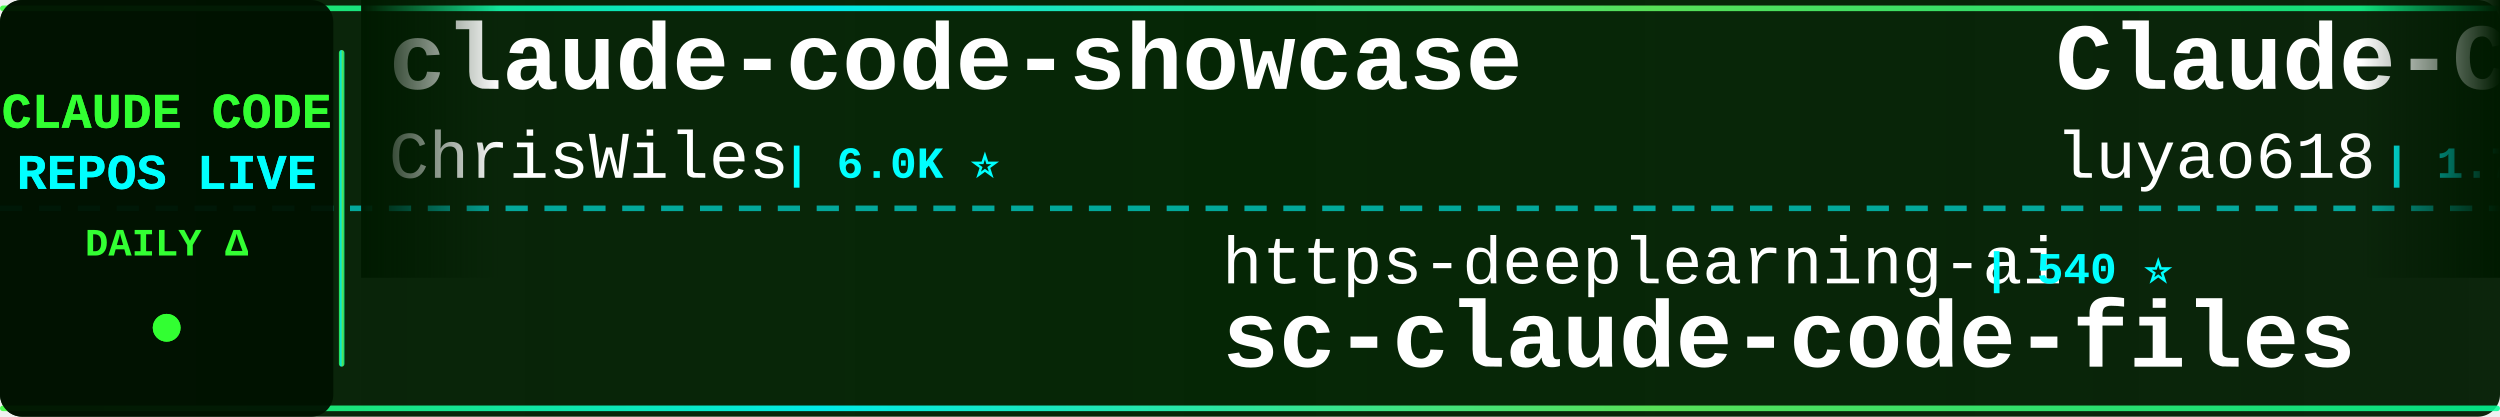
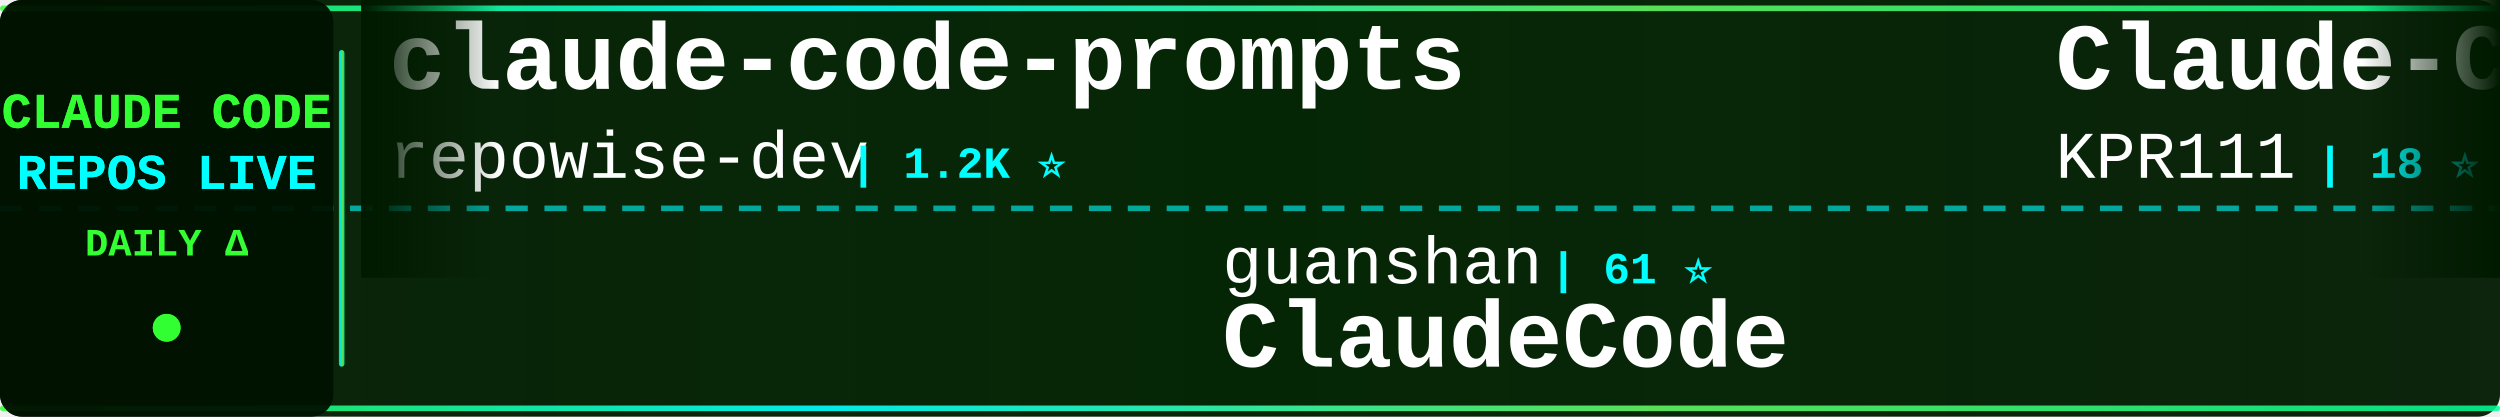
<svg xmlns="http://www.w3.org/2000/svg" width="900" height="150">
  <defs>
    <linearGradient id="tickerBg" x1="0%" y1="0%" x2="100%" y2="0%">
      <stop offset="0%" style="stop-color:#001a00;stop-opacity:0.95" />
      <stop offset="50%" style="stop-color:#002200;stop-opacity:0.98" />
      <stop offset="100%" style="stop-color:#001a00;stop-opacity:0.95" />
    </linearGradient>
    <linearGradient id="borderGrad" x1="0%" y1="0%" x2="100%" y2="0%">
      <stop offset="0%" style="stop-color:#33ff33;stop-opacity:0.85">
        <animate attributeName="stop-opacity" values="0.85;1;0.85" dur="2s" repeatCount="indefinite" />
      </stop>
      <stop offset="33%" style="stop-color:#00ffff;stop-opacity:0.9">
        <animate attributeName="stop-opacity" values="0.9;1;0.9" dur="2.2s" repeatCount="indefinite" />
      </stop>
      <stop offset="66%" style="stop-color:#66ff66;stop-opacity:0.85">
        <animate attributeName="stop-opacity" values="0.85;1;0.85" dur="1.8s" repeatCount="indefinite" />
      </stop>
      <stop offset="100%" style="stop-color:#00ff99;stop-opacity:0.85">
        <animate attributeName="stop-opacity" values="0.85;1;0.85" dur="2s" repeatCount="indefinite" />
      </stop>
    </linearGradient>
    <filter id="textGlow">
      <feGaussianBlur stdDeviation="0.1" result="coloredBlur" />
      <feMerge>
        <feMergeNode in="coloredBlur" />
        <feMergeNode in="SourceGraphic" />
      </feMerge>
    </filter>
    <filter id="metricGlow">
      <feGaussianBlur stdDeviation="0.2" result="coloredBlur" />
      <feMerge>
        <feMergeNode in="coloredBlur" />
        <feMergeNode in="SourceGraphic" />
      </feMerge>
    </filter>
    <linearGradient id="leftFade" x1="0%" y1="0%" x2="100%" y2="0%">
      <stop offset="0%" style="stop-color:#001a00;stop-opacity:1" />
      <stop offset="100%" style="stop-color:#001a00;stop-opacity:0" />
    </linearGradient>
    <linearGradient id="rightFade" x1="0%" y1="0%" x2="100%" y2="0%">
      <stop offset="0%" style="stop-color:#001a00;stop-opacity:0" />
      <stop offset="100%" style="stop-color:#001a00;stop-opacity:1" />
    </linearGradient>
  </defs>
  <rect width="900" height="150" fill="url(#tickerBg)" rx="8" />
  <rect x="0" y="2" width="900" height="2" fill="url(#borderGrad)" rx="1" />
  <rect x="0" y="146" width="900" height="2" fill="url(#borderGrad)" rx="1" />
  <line x1="0" y1="75" x2="900" y2="75" stroke="#00ffff" stroke-width="2" stroke-dasharray="8 6" opacity="0.6" />
  <rect x="0" y="0" width="120" height="150" fill="#001100" opacity="0.95" rx="8" />
  <text x="60" y="46" font-family="'Courier New', monospace" font-size="18" font-weight="bold" fill="#33ff33" text-anchor="middle" filter="url(#textGlow)">
    CLAUDE CODE
  </text>
  <text x="60" y="68" font-family="'Courier New', monospace" font-size="18" font-weight="bold" fill="#00ffff" text-anchor="middle" filter="url(#textGlow)">
    REPOS LIVE
  </text>
  <text x="60" y="92" font-family="'Courier New', monospace" font-size="14" font-weight="bold" fill="#33ff33" text-anchor="middle">
    DAILY Δ
  </text>
  <circle cx="60" cy="118" r="5" fill="#33ff33" filter="url(#metricGlow)">
    <animate attributeName="r" values="4;6;4" dur="1.5s" repeatCount="indefinite" />
    <animate attributeName="opacity" values="0.6;1;0.6" dur="1.5s" repeatCount="indefinite" />
  </circle>
  <rect x="122" y="18" width="2" height="114" fill="url(#borderGrad)" rx="1" />
  <clipPath id="tickerClip">
    <rect x="130" y="0" width="770" height="150" />
  </clipPath>
  <g clip-path="url(#tickerClip)">
    <g id="tickerItems">
      <animateTransform attributeName="transform" attributeType="XML" type="translate" from="0 0" to="-3000 0" dur="54s" repeatCount="indefinite" />
      <g transform="translate(0, 0)">
-         <text x="140" y="32" font-family="'Courier New', monospace" font-size="34" font-weight="bold" fill="#ffffff">claude-code-showcase</text>
-         <text x="140" y="64" font-family="'Courier New', monospace" font-size="24" font-weight="normal" fill="#ffffff" opacity="1.0">ChrisWiles</text>
-         <text x="282" y="64" font-family="'Courier New', monospace" font-size="16" font-weight="bold" fill="#00ffff"> | 6.0K ⭐</text>
+         <text x="140" y="32" font-family="'Courier New', monospace" font-size="34" font-weight="bold" fill="#ffffff">claude-code-prompts</text>
+         <text x="140" y="64" font-family="'Courier New', monospace" font-size="24" font-weight="normal" fill="#ffffff" opacity="1.0">repowise-dev</text>
+         <text x="306" y="64" font-family="'Courier New', monospace" font-size="16" font-weight="bold" fill="#00ffff"> | 1.2K ⭐</text>
      </g>
      <g transform="translate(300, 0)">
-         <text x="140" y="102" font-family="'Courier New', monospace" font-size="24" font-weight="normal" fill="#ffffff" opacity="1.0">https-deeplearning-ai</text>
-         <text x="414" y="102" font-family="'Courier New', monospace" font-size="16" font-weight="bold" fill="#00ffff"> | 540 ⭐</text>
-         <text x="140" y="132" font-family="'Courier New', monospace" font-size="34" font-weight="bold" fill="#ffffff">sc-claude-code-files</text>
+         <text x="140" y="102" font-family="'Courier New', monospace" font-size="24" font-weight="normal" fill="#ffffff" opacity="1.0">guanshan</text>
+         <text x="258" y="102" font-family="'Courier New', monospace" font-size="16" font-weight="bold" fill="#00ffff"> | 61 ⭐</text>
+         <text x="140" y="132" font-family="'Courier New', monospace" font-size="34" font-weight="bold" fill="#ffffff">ClaudeCode</text>
      </g>
      <g transform="translate(600, 0)">
-         <text x="140" y="32" font-family="'Courier New', monospace" font-size="34" font-weight="bold" fill="#ffffff">Claude-Code-Source-Study</text>
-         <text x="140" y="64" font-family="'Courier New', monospace" font-size="24" font-weight="normal" fill="#ffffff" opacity="1.0">luyao618</text>
-         <text x="258" y="64" font-family="'Courier New', monospace" font-size="16" font-weight="bold" fill="#00ffff"> | 1.7K ⭐</text>
+         <text x="140" y="32" font-family="'Courier New', monospace" font-size="34" font-weight="bold" fill="#ffffff">Claude-Code</text>
+         <text x="140" y="64" font-family="'Courier New', monospace" font-size="24" font-weight="normal" fill="#ffffff" opacity="1.0">KPR111</text>
+         <text x="234" y="64" font-family="'Courier New', monospace" font-size="16" font-weight="bold" fill="#00ffff"> | 18 ⭐</text>
      </g>
      <g transform="translate(900, 0)">
-         <text x="140" y="102" font-family="'Courier New', monospace" font-size="24" font-weight="normal" fill="#ffffff" opacity="1.0">rohitg00</text>
-         <text x="258" y="102" font-family="'Courier New', monospace" font-size="16" font-weight="bold" fill="#00ffff"> | 2.5K ⭐</text>
-         <text x="140" y="132" font-family="'Courier New', monospace" font-size="34" font-weight="bold" fill="#ffffff">awesome-claude-code-tool...</text>
+         <text x="140" y="102" font-family="'Courier New', monospace" font-size="24" font-weight="normal" fill="#ffffff" opacity="1.0">Donchitos</text>
+         <text x="270" y="102" font-family="'Courier New', monospace" font-size="16" font-weight="bold" fill="#00ffff"> | 23.9K ⭐ +2</text>
+         <text x="140" y="132" font-family="'Courier New', monospace" font-size="34" font-weight="bold" fill="#ffffff">Claude-Code-Game-Studios</text>
      </g>
      <g transform="translate(1200, 0)">
-         <text x="140" y="32" font-family="'Courier New', monospace" font-size="34" font-weight="bold" fill="#ffffff">Claude-Code-Usage-Monito...</text>
-         <text x="140" y="64" font-family="'Courier New', monospace" font-size="24" font-weight="normal" fill="#ffffff" opacity="1.0">Maciek-roboblog</text>
-         <text x="342" y="64" font-family="'Courier New', monospace" font-size="16" font-weight="bold" fill="#00ffff"> | 8.6K ⭐ +1</text>
+         <text x="140" y="32" font-family="'Courier New', monospace" font-size="34" font-weight="bold" fill="#ffffff">Claude-Code</text>
+         <text x="140" y="64" font-family="'Courier New', monospace" font-size="24" font-weight="normal" fill="#ffffff" opacity="1.0">pengchengneo</text>
+         <text x="306" y="64" font-family="'Courier New', monospace" font-size="16" font-weight="bold" fill="#00ffff"> | 1.7K ⭐</text>
      </g>
      <g transform="translate(1500, 0)">
-         <text x="140" y="102" font-family="'Courier New', monospace" font-size="24" font-weight="normal" fill="#ffffff" opacity="1.0">digitalsamba</text>
-         <text x="306" y="102" font-family="'Courier New', monospace" font-size="16" font-weight="bold" fill="#00ffff"> | 1.9K ⭐ +3</text>
-         <text x="140" y="132" font-family="'Courier New', monospace" font-size="34" font-weight="bold" fill="#ffffff">claude-code-video-toolki...</text>
+         <text x="140" y="102" font-family="'Courier New', monospace" font-size="24" font-weight="normal" fill="#ffffff" opacity="1.0">davila7</text>
+         <text x="246" y="102" font-family="'Courier New', monospace" font-size="16" font-weight="bold" fill="#00ffff"> | 30.3K ⭐ -1</text>
+         <text x="140" y="132" font-family="'Courier New', monospace" font-size="34" font-weight="bold" fill="#ffffff">claude-code-templates</text>
      </g>
      <g transform="translate(1800, 0)">
-         <text x="140" y="32" font-family="'Courier New', monospace" font-size="34" font-weight="bold" fill="#ffffff">ClaudeCode</text>
-         <text x="140" y="64" font-family="'Courier New', monospace" font-size="24" font-weight="normal" fill="#ffffff" opacity="1.0">guanshan</text>
-         <text x="258" y="64" font-family="'Courier New', monospace" font-size="16" font-weight="bold" fill="#00ffff"> | 61 ⭐</text>
+         <text x="140" y="32" font-family="'Courier New', monospace" font-size="34" font-weight="bold" fill="#ffffff">claude-code-settings</text>
+         <text x="140" y="64" font-family="'Courier New', monospace" font-size="24" font-weight="normal" fill="#ffffff" opacity="1.0">feiskyer</text>
+         <text x="258" y="64" font-family="'Courier New', monospace" font-size="16" font-weight="bold" fill="#00ffff"> | 1.6K ⭐ -1</text>
      </g>
      <g transform="translate(2100, 0)">
        <text x="140" y="102" font-family="'Courier New', monospace" font-size="24" font-weight="normal" fill="#ffffff" opacity="1.0">Yeachan-Heo</text>
-         <text x="294" y="102" font-family="'Courier New', monospace" font-size="16" font-weight="bold" fill="#00ffff"> | 38.6K ⭐ +5</text>
+         <text x="294" y="102" font-family="'Courier New', monospace" font-size="16" font-weight="bold" fill="#00ffff"> | 38.6K ⭐ +2</text>
        <text x="140" y="132" font-family="'Courier New', monospace" font-size="34" font-weight="bold" fill="#ffffff">oh-my-claudecode</text>
      </g>
      <g transform="translate(2400, 0)">
-         <text x="140" y="32" font-family="'Courier New', monospace" font-size="34" font-weight="bold" fill="#ffffff">claude-code-router</text>
-         <text x="140" y="64" font-family="'Courier New', monospace" font-size="24" font-weight="normal" fill="#ffffff" opacity="1.0">musistudio</text>
-         <text x="282" y="64" font-family="'Courier New', monospace" font-size="16" font-weight="bold" fill="#00ffff"> | 36.7K ⭐ +4</text>
+         <text x="140" y="32" font-family="'Courier New', monospace" font-size="34" font-weight="bold" fill="#ffffff">arcads-claude-code</text>
+         <text x="140" y="64" font-family="'Courier New', monospace" font-size="24" font-weight="normal" fill="#ffffff" opacity="1.0">krusemediallc</text>
+         <text x="318" y="64" font-family="'Courier New', monospace" font-size="16" font-weight="bold" fill="#00ffff"> | 1.2K ⭐</text>
      </g>
      <g transform="translate(2700, 0)">
-         <text x="140" y="102" font-family="'Courier New', monospace" font-size="24" font-weight="normal" fill="#ffffff" opacity="1.0">multica-ai</text>
-         <text x="282" y="102" font-family="'Courier New', monospace" font-size="16" font-weight="bold" fill="#00ffff"> | 202.9K ⭐ +51</text>
-         <text x="140" y="132" font-family="'Courier New', monospace" font-size="34" font-weight="bold" fill="#ffffff">andrej-karpathy-skills</text>
+         <text x="140" y="102" font-family="'Courier New', monospace" font-size="24" font-weight="normal" fill="#ffffff" opacity="1.0">fazxes</text>
+         <text x="234" y="102" font-family="'Courier New', monospace" font-size="16" font-weight="bold" fill="#00ffff"> | 231 ⭐</text>
+         <text x="140" y="132" font-family="'Courier New', monospace" font-size="34" font-weight="bold" fill="#ffffff">Claude-code</text>
      </g>
      <g transform="translate(3000, 0)">
-         <text x="140" y="32" font-family="'Courier New', monospace" font-size="34" font-weight="bold" fill="#ffffff">claude-code-showcase</text>
-         <text x="140" y="64" font-family="'Courier New', monospace" font-size="24" font-weight="normal" fill="#ffffff" opacity="1.0">ChrisWiles</text>
-         <text x="282" y="64" font-family="'Courier New', monospace" font-size="16" font-weight="bold" fill="#00ffff"> | 6.0K ⭐</text>
+         <text x="140" y="32" font-family="'Courier New', monospace" font-size="34" font-weight="bold" fill="#ffffff">claude-code-prompts</text>
+         <text x="140" y="64" font-family="'Courier New', monospace" font-size="24" font-weight="normal" fill="#ffffff" opacity="1.0">repowise-dev</text>
+         <text x="306" y="64" font-family="'Courier New', monospace" font-size="16" font-weight="bold" fill="#00ffff"> | 1.2K ⭐</text>
      </g>
      <g transform="translate(3300, 0)">
-         <text x="140" y="102" font-family="'Courier New', monospace" font-size="24" font-weight="normal" fill="#ffffff" opacity="1.0">https-deeplearning-ai</text>
-         <text x="414" y="102" font-family="'Courier New', monospace" font-size="16" font-weight="bold" fill="#00ffff"> | 540 ⭐</text>
-         <text x="140" y="132" font-family="'Courier New', monospace" font-size="34" font-weight="bold" fill="#ffffff">sc-claude-code-files</text>
+         <text x="140" y="102" font-family="'Courier New', monospace" font-size="24" font-weight="normal" fill="#ffffff" opacity="1.0">guanshan</text>
+         <text x="258" y="102" font-family="'Courier New', monospace" font-size="16" font-weight="bold" fill="#00ffff"> | 61 ⭐</text>
+         <text x="140" y="132" font-family="'Courier New', monospace" font-size="34" font-weight="bold" fill="#ffffff">ClaudeCode</text>
      </g>
      <g transform="translate(3600, 0)">
-         <text x="140" y="32" font-family="'Courier New', monospace" font-size="34" font-weight="bold" fill="#ffffff">Claude-Code-Source-Study</text>
-         <text x="140" y="64" font-family="'Courier New', monospace" font-size="24" font-weight="normal" fill="#ffffff" opacity="1.0">luyao618</text>
-         <text x="258" y="64" font-family="'Courier New', monospace" font-size="16" font-weight="bold" fill="#00ffff"> | 1.7K ⭐</text>
+         <text x="140" y="32" font-family="'Courier New', monospace" font-size="34" font-weight="bold" fill="#ffffff">Claude-Code</text>
+         <text x="140" y="64" font-family="'Courier New', monospace" font-size="24" font-weight="normal" fill="#ffffff" opacity="1.0">KPR111</text>
+         <text x="234" y="64" font-family="'Courier New', monospace" font-size="16" font-weight="bold" fill="#00ffff"> | 18 ⭐</text>
      </g>
      <g transform="translate(3900, 0)">
-         <text x="140" y="102" font-family="'Courier New', monospace" font-size="24" font-weight="normal" fill="#ffffff" opacity="1.0">rohitg00</text>
-         <text x="258" y="102" font-family="'Courier New', monospace" font-size="16" font-weight="bold" fill="#00ffff"> | 2.5K ⭐</text>
-         <text x="140" y="132" font-family="'Courier New', monospace" font-size="34" font-weight="bold" fill="#ffffff">awesome-claude-code-tool...</text>
+         <text x="140" y="102" font-family="'Courier New', monospace" font-size="24" font-weight="normal" fill="#ffffff" opacity="1.0">Donchitos</text>
+         <text x="270" y="102" font-family="'Courier New', monospace" font-size="16" font-weight="bold" fill="#00ffff"> | 23.9K ⭐ +2</text>
+         <text x="140" y="132" font-family="'Courier New', monospace" font-size="34" font-weight="bold" fill="#ffffff">Claude-Code-Game-Studios</text>
      </g>
    </g>
  </g>
  <rect x="130" y="0" width="50" height="100" fill="url(#leftFade)" />
  <rect x="850" y="0" width="50" height="100" fill="url(#rightFade)" />
</svg>
